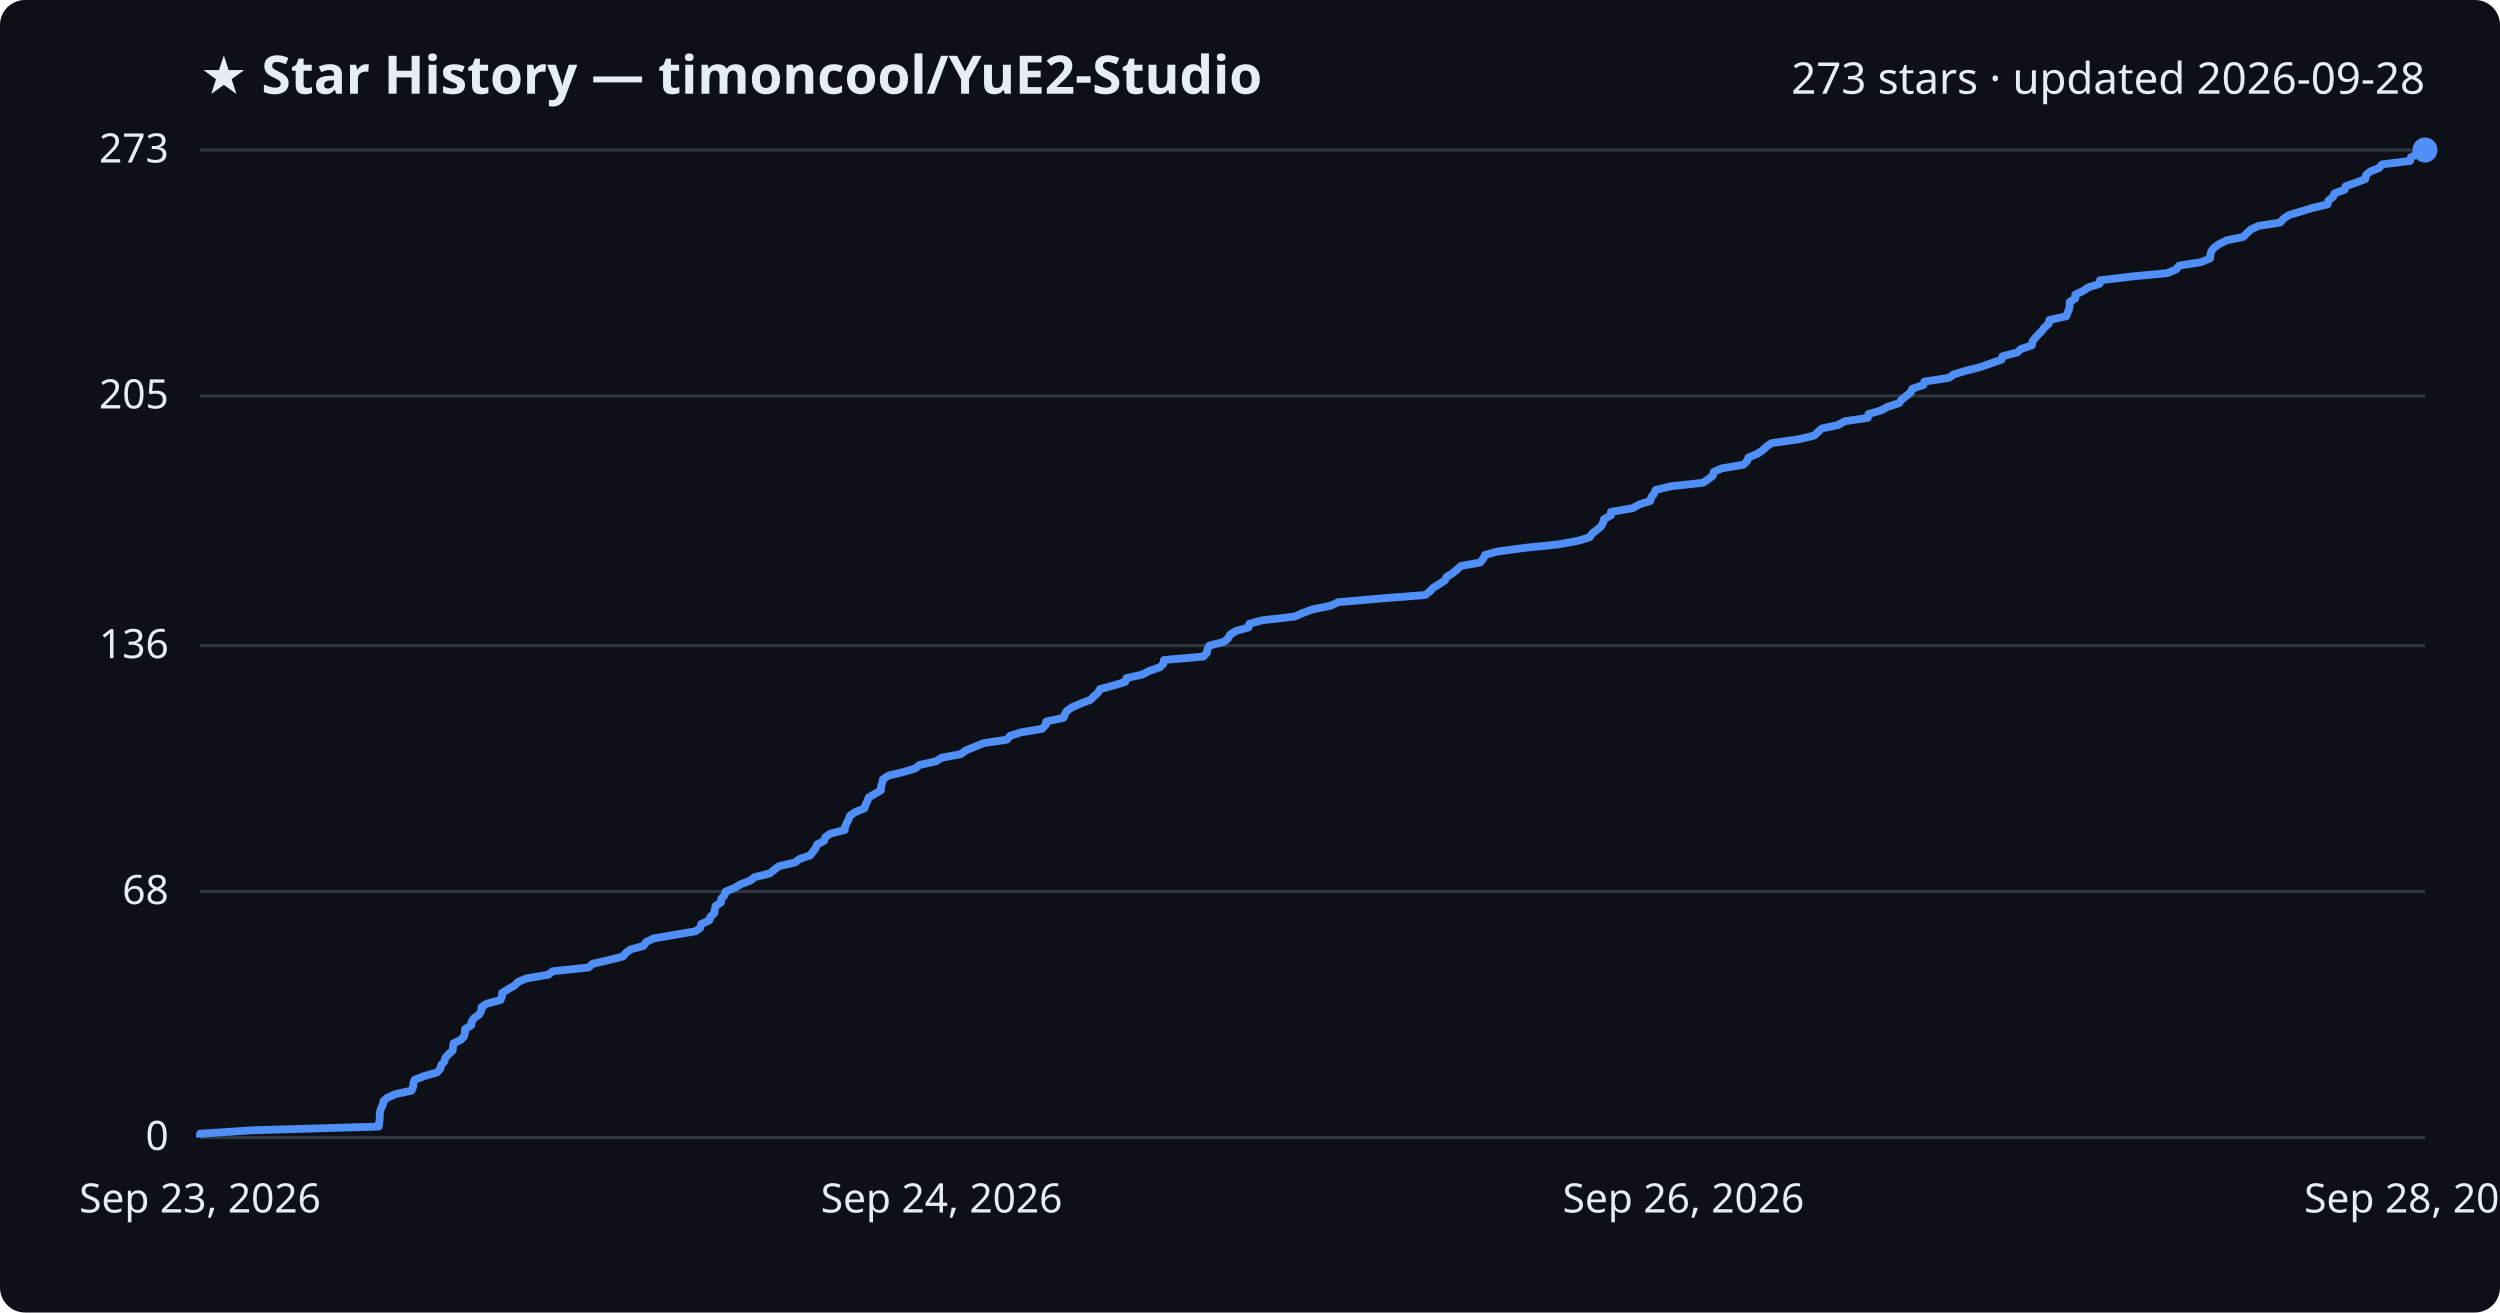
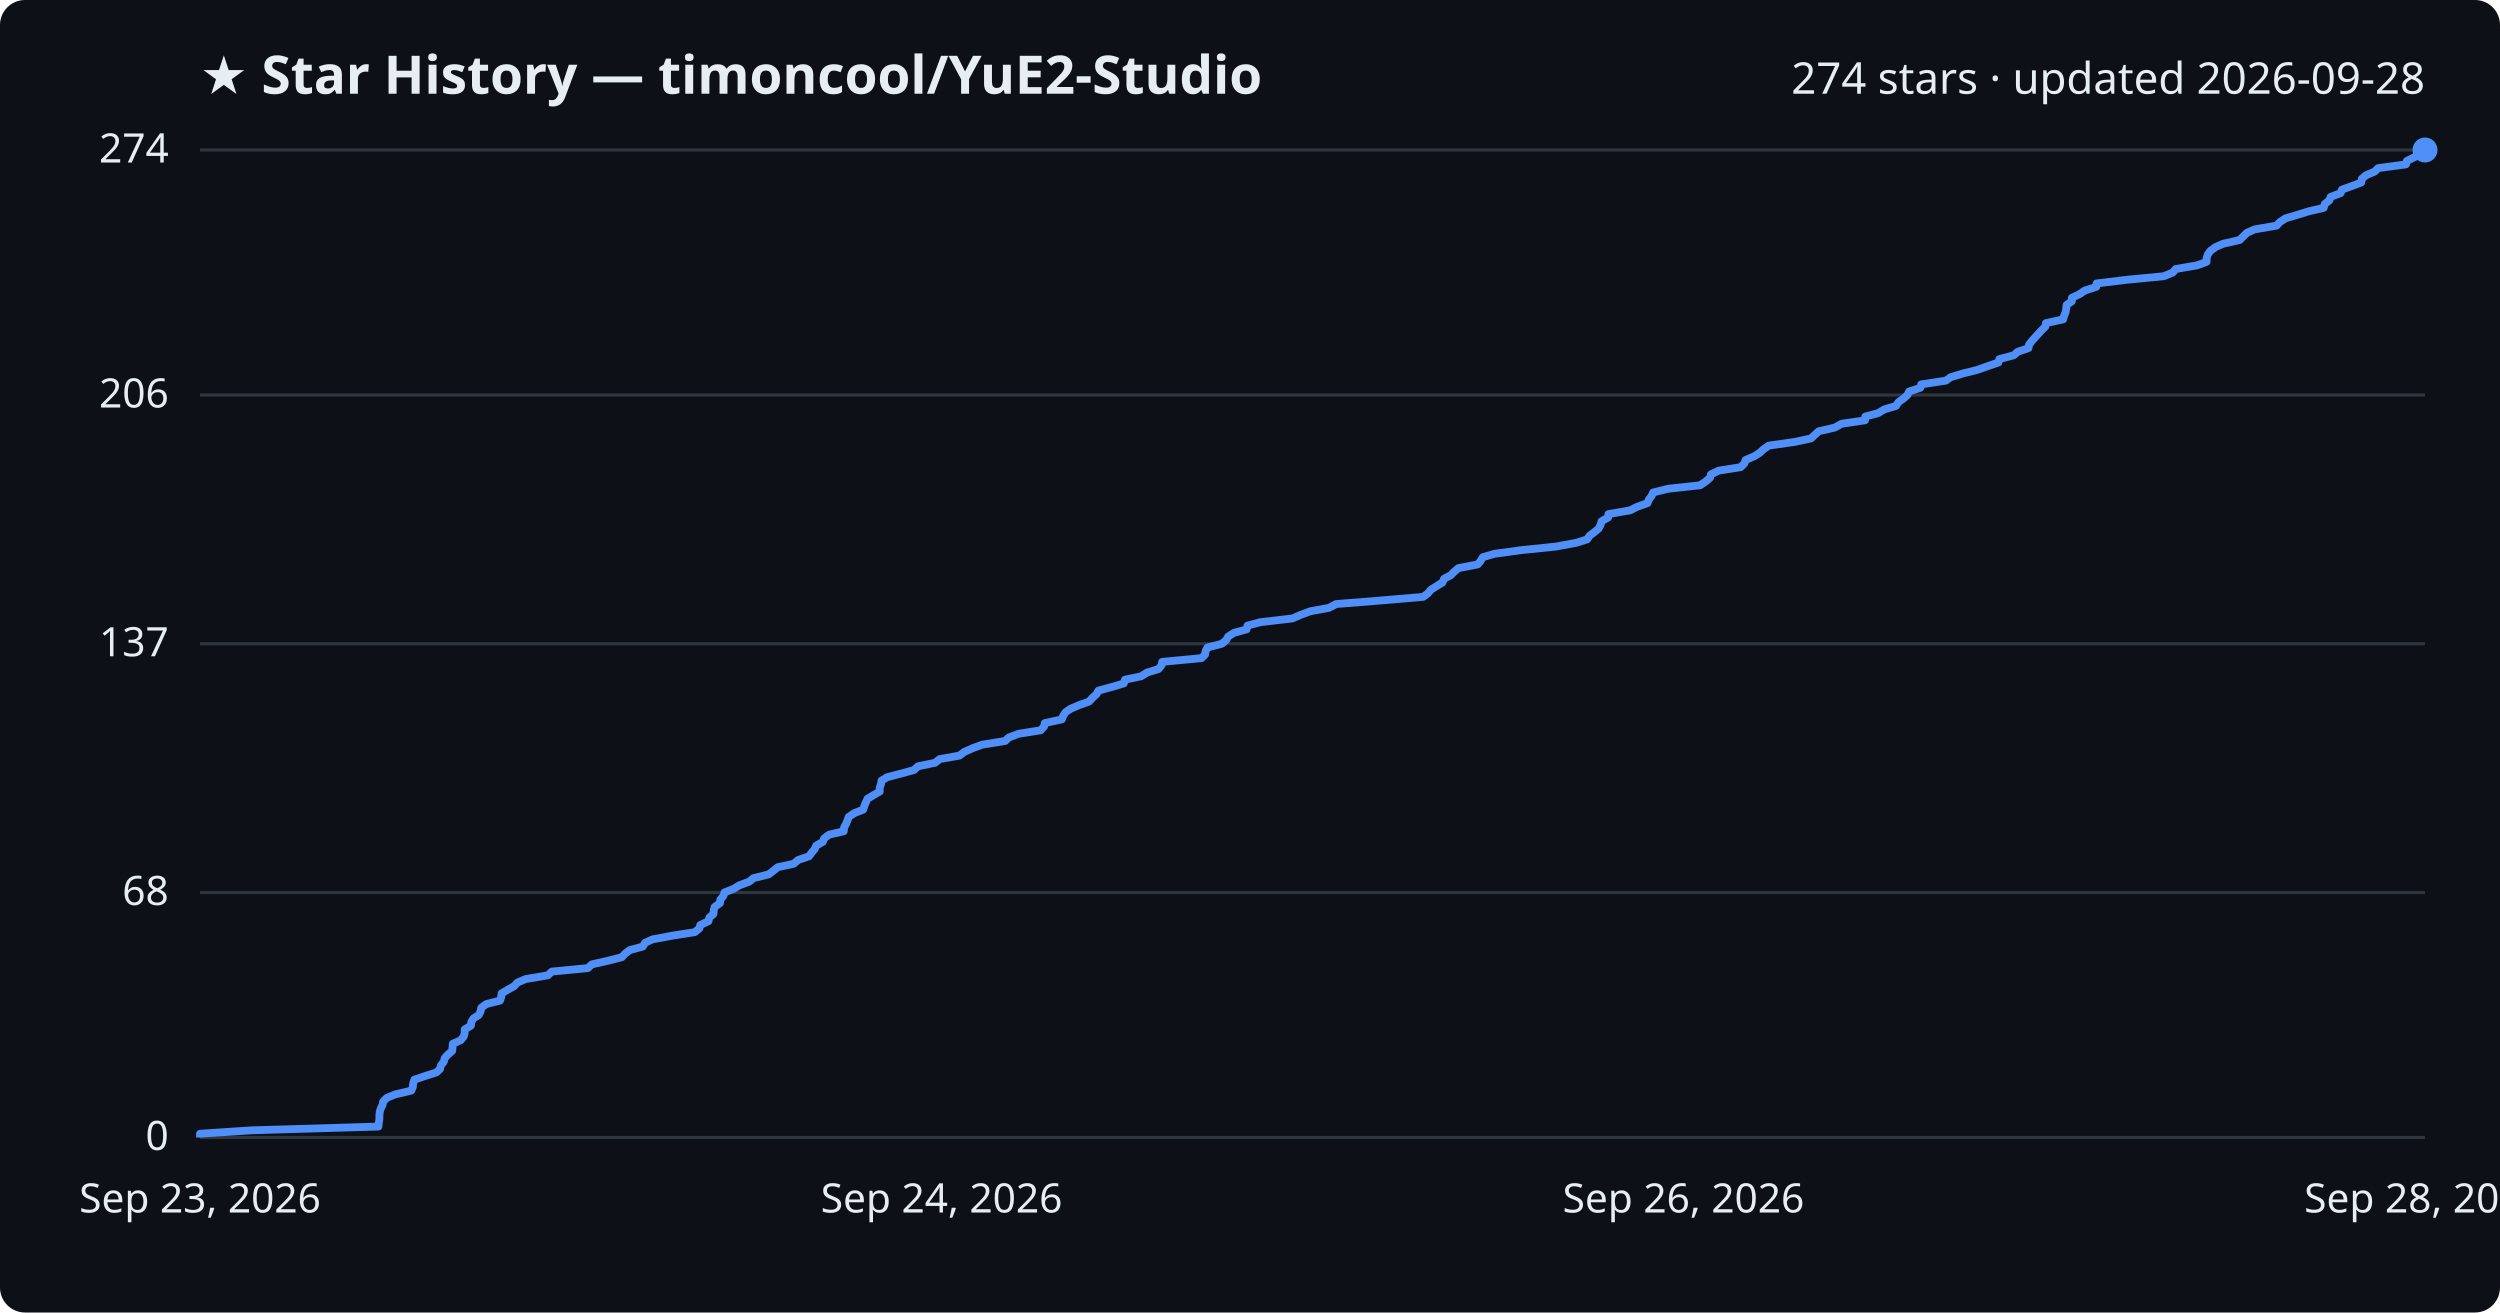
<svg xmlns="http://www.w3.org/2000/svg" viewBox="0 0 800 420" font-family="Segoe UI, sans-serif">
  <rect width="800" height="420" fill="#0d1117" rx="8" />
  <text x="64" y="30" fill="#e6edf3" font-size="17" font-weight="700">★ Star History — timoncool/YuE2-Studio</text>
-   <text x="776" y="30" fill="#e6edf3" font-size="14" text-anchor="end">273 stars · updated 2026-09-28</text>
+   <text x="776" y="30" fill="#e6edf3" font-size="14" text-anchor="end">274 stars · updated 2026-09-28</text>
  <line x1="64" y1="364.0" x2="776" y2="364.0" stroke="#30363d" stroke-width="1" />
  <text x="54" y="368.0" fill="#e6edf3" font-size="13" text-anchor="end">0</text>
-   <line x1="64" y1="285.3" x2="776" y2="285.3" stroke="#30363d" stroke-width="1" />
-   <text x="54" y="289.3" fill="#e6edf3" font-size="13" text-anchor="end">68</text>
-   <line x1="64" y1="206.6" x2="776" y2="206.6" stroke="#30363d" stroke-width="1" />
-   <text x="54" y="210.6" fill="#e6edf3" font-size="13" text-anchor="end">136</text>
-   <line x1="64" y1="126.7" x2="776" y2="126.7" stroke="#30363d" stroke-width="1" />
-   <text x="54" y="130.7" fill="#e6edf3" font-size="13" text-anchor="end">205</text>
+   <line x1="64" y1="285.6" x2="776" y2="285.6" stroke="#30363d" stroke-width="1" />
+   <text x="54" y="289.6" fill="#e6edf3" font-size="13" text-anchor="end">68</text>
+   <line x1="64" y1="206.0" x2="776" y2="206.0" stroke="#30363d" stroke-width="1" />
+   <text x="54" y="210.0" fill="#e6edf3" font-size="13" text-anchor="end">137</text>
+   <line x1="64" y1="126.4" x2="776" y2="126.4" stroke="#30363d" stroke-width="1" />
+   <text x="54" y="130.4" fill="#e6edf3" font-size="13" text-anchor="end">206</text>
  <line x1="64" y1="48.0" x2="776" y2="48.0" stroke="#30363d" stroke-width="1" />
-   <text x="54" y="52.0" fill="#e6edf3" font-size="13" text-anchor="end">273</text>
-   <path d="M64.0,364.0 L64.0,362.8 L80.5,361.7 L121.2,360.5 L121.3,359.4 L121.5,358.2 L121.5,357.1 L121.6,355.9 L121.9,354.7 L122.5,353.6 L122.7,352.4 L123.9,351.3 L126.6,350.1 L131.7,349.0 L132.2,347.8 L132.3,346.6 L132.7,345.5 L135.9,344.3 L139.8,343.2 L140.9,342.0 L141.2,340.8 L142.2,339.7 L142.5,338.5 L143.5,337.4 L144.8,336.2 L145.0,335.1 L145.1,333.9 L147.5,332.7 L148.5,331.6 L148.8,330.4 L148.8,329.3 L150.8,328.1 L150.9,327.0 L151.7,325.8 L153.4,324.6 L154.0,323.5 L154.1,322.3 L155.7,321.2 L160.2,320.0 L160.6,318.9 L160.7,317.7 L162.7,316.5 L164.6,315.4 L165.8,314.2 L168.4,313.1 L175.5,311.9 L176.8,310.8 L188.3,309.6 L189.7,308.4 L194.5,307.3 L199.3,306.1 L200.2,305.0 L201.8,303.8 L205.9,302.7 L206.7,301.5 L209.1,300.3 L215.5,299.2 L222.6,298.0 L224.1,296.9 L224.4,295.7 L227.0,294.5 L227.3,293.4 L228.6,292.2 L228.7,291.1 L229.0,289.9 L230.7,288.8 L230.8,287.6 L231.9,286.4 L232.2,285.3 L235.1,284.1 L236.9,283.0 L240.1,281.8 L241.4,280.7 L246.3,279.5 L247.8,278.3 L249.2,277.2 L254.4,276.0 L255.8,274.9 L259.3,273.7 L260.1,272.6 L261.0,271.4 L261.5,270.2 L263.7,269.1 L264.1,267.9 L265.6,266.8 L270.3,265.6 L270.4,264.5 L271.0,263.3 L271.6,262.1 L272.0,261.0 L273.8,259.8 L276.6,258.7 L277.0,257.5 L277.5,256.4 L278.0,255.2 L280.0,254.0 L281.9,252.9 L281.9,251.7 L282.3,250.6 L282.5,249.4 L284.3,248.2 L288.9,247.1 L292.9,245.9 L294.2,244.8 L299.6,243.6 L301.2,242.5 L307.5,241.3 L309.1,240.1 L311.8,239.0 L314.8,237.8 L322.2,236.7 L323.2,235.5 L326.5,234.4 L333.5,233.2 L334.6,232.0 L334.8,230.9 L340.3,229.7 L340.7,228.6 L341.5,227.4 L343.1,226.3 L345.9,225.1 L349.0,223.9 L350.1,222.8 L351.4,221.6 L352.0,220.5 L356.5,219.3 L360.1,218.2 L360.5,217.0 L365.7,215.8 L367.7,214.7 L371.2,213.5 L372.3,212.4 L372.5,211.2 L385.1,210.1 L386.2,208.9 L386.4,207.7 L387.0,206.6 L391.6,205.4 L393.0,204.3 L393.6,203.1 L395.5,201.9 L399.5,200.8 L399.8,199.6 L403.9,198.5 L414.3,197.3 L416.8,196.2 L420.0,195.0 L425.9,193.8 L428.2,192.7 L442.0,191.5 L456.1,190.4 L457.6,189.2 L458.6,188.1 L460.6,186.9 L462.4,185.7 L462.9,184.6 L464.9,183.4 L466.2,182.3 L467.5,181.1 L473.7,180.0 L474.6,178.8 L475.2,177.6 L479.1,176.5 L488.0,175.3 L498.7,174.2 L505.2,173.0 L508.7,171.9 L509.5,170.7 L511.1,169.5 L512.4,168.4 L513.0,167.2 L513.3,166.1 L515.5,164.9 L515.5,163.8 L522.5,162.6 L524.6,161.4 L528.1,160.3 L528.4,159.1 L529.3,158.0 L529.8,156.8 L534.6,155.6 L544.9,154.5 L546.7,153.3 L548.1,152.2 L548.4,151.0 L550.9,149.9 L557.9,148.7 L559.1,147.5 L559.5,146.4 L562.4,145.2 L564.0,144.1 L565.3,142.9 L566.9,141.8 L575.4,140.6 L580.5,139.4 L581.7,138.3 L583.0,137.1 L588.2,136.0 L590.3,134.8 L597.7,133.7 L597.9,132.5 L602.0,131.3 L604.0,130.2 L607.7,129.0 L608.5,127.9 L610.0,126.7 L611.4,125.6 L611.9,124.4 L615.5,123.2 L615.8,122.1 L623.7,120.9 L625.2,119.8 L629.2,118.6 L633.6,117.5 L637.0,116.3 L640.5,115.1 L640.8,114.0 L645.5,112.8 L646.7,111.7 L650.2,110.5 L650.4,109.3 L651.2,108.2 L652.3,107.0 L653.4,105.9 L654.3,104.7 L655.6,103.6 L655.8,102.4 L661.2,101.2 L661.6,100.1 L662.1,98.9 L662.3,97.8 L662.3,96.6 L664.1,95.5 L664.1,94.3 L666.6,93.1 L668.2,92.0 L671.9,90.8 L672.0,89.7 L682.0,88.5 L693.5,87.4 L696.4,86.2 L697.3,85.0 L704.3,83.9 L707.2,82.7 L707.3,81.6 L707.6,80.4 L708.5,79.3 L710.1,78.1 L712.6,76.9 L717.9,75.8 L719.0,74.6 L720.2,73.5 L722.7,72.3 L729.7,71.2 L730.7,70.0 L732.5,68.8 L736.2,67.7 L740.1,66.5 L744.8,65.4 L745.1,64.2 L746.6,63.0 L747.0,61.9 L750.3,60.7 L750.6,59.6 L754.0,58.4 L756.9,57.3 L757.1,56.1 L758.4,54.9 L761.2,53.8 L762.3,52.6 L771.2,51.5 L771.5,50.3 L773.9,49.2 L776.0,48.0 L776.0,48.0" fill="none" stroke="#4f8ff7" stroke-width="2.5" stroke-linejoin="round" />
+   <text x="54" y="52.0" fill="#e6edf3" font-size="13" text-anchor="end">274</text>
+   <path d="M64.0,364.0 L64.0,362.8 L80.5,361.7 L121.1,360.5 L121.2,359.4 L121.4,358.2 L121.4,357.1 L121.5,355.9 L121.8,354.8 L122.4,353.6 L122.6,352.5 L123.8,351.3 L126.5,350.2 L131.6,349.0 L132.1,347.9 L132.2,346.7 L132.6,345.5 L135.8,344.4 L139.6,343.2 L140.8,342.1 L141.1,340.9 L142.0,339.8 L142.3,338.6 L143.3,337.5 L144.7,336.3 L144.8,335.2 L144.9,334.0 L147.4,332.9 L148.4,331.7 L148.7,330.6 L148.7,329.4 L150.7,328.2 L150.8,327.1 L151.5,325.9 L153.2,324.8 L153.8,323.6 L154.0,322.5 L155.6,321.3 L160.0,320.2 L160.4,319.0 L160.5,317.9 L162.5,316.7 L164.5,315.6 L165.6,314.4 L168.2,313.3 L175.3,312.1 L176.6,310.9 L188.1,309.8 L189.4,308.6 L194.3,307.5 L199.0,306.3 L200.0,305.2 L201.6,304.0 L205.7,302.9 L206.4,301.7 L208.8,300.6 L215.2,299.4 L222.3,298.3 L223.8,297.1 L224.1,296.0 L226.7,294.8 L227.0,293.6 L228.3,292.5 L228.4,291.3 L228.7,290.2 L230.4,289.0 L230.5,287.9 L231.5,286.7 L231.8,285.6 L234.8,284.4 L236.6,283.3 L239.8,282.1 L241.1,281.0 L246.0,279.8 L247.4,278.7 L248.9,277.5 L254.0,276.4 L255.4,275.2 L258.9,274.0 L259.7,272.9 L260.7,271.7 L261.2,270.6 L263.3,269.4 L263.7,268.3 L265.3,267.1 L270.0,266.0 L270.1,264.8 L270.7,263.7 L271.2,262.5 L271.6,261.4 L273.4,260.2 L276.2,259.1 L276.6,257.9 L277.1,256.7 L277.6,255.6 L279.6,254.4 L281.5,253.3 L281.5,252.1 L281.9,251.0 L282.1,249.8 L283.9,248.7 L288.5,247.5 L292.5,246.4 L293.8,245.2 L299.2,244.1 L300.7,242.9 L307.0,241.8 L308.6,240.6 L311.3,239.4 L314.3,238.3 L321.7,237.1 L322.8,236.0 L326.0,234.8 L333.0,233.7 L334.1,232.5 L334.3,231.4 L339.8,230.2 L340.2,229.1 L341.0,227.9 L342.6,226.8 L345.4,225.6 L348.5,224.5 L349.6,223.3 L350.9,222.1 L351.5,221.0 L355.9,219.8 L359.6,218.7 L360.0,217.5 L365.2,216.4 L367.1,215.2 L370.7,214.1 L371.7,212.9 L371.9,211.8 L384.5,210.6 L385.6,209.5 L385.8,208.3 L386.4,207.2 L391.0,206.0 L392.4,204.8 L393.0,203.7 L394.9,202.5 L398.9,201.4 L399.2,200.2 L403.3,199.1 L413.6,197.9 L416.1,196.8 L419.3,195.6 L425.3,194.5 L427.5,193.3 L441.3,192.2 L455.4,191.0 L456.9,189.9 L457.9,188.7 L459.8,187.5 L461.6,186.4 L462.1,185.2 L464.2,184.1 L465.4,182.9 L466.7,181.8 L472.9,180.6 L473.8,179.5 L474.5,178.3 L478.3,177.2 L487.2,176.0 L497.9,174.9 L504.4,173.7 L507.9,172.6 L508.7,171.4 L510.3,170.2 L511.6,169.1 L512.2,167.9 L512.5,166.8 L514.6,165.6 L514.7,164.5 L521.7,163.3 L523.8,162.2 L527.2,161.0 L527.6,159.9 L528.5,158.7 L529.0,157.6 L533.8,156.4 L544.0,155.3 L545.8,154.1 L547.2,152.9 L547.5,151.8 L550.0,150.6 L557.0,149.5 L558.2,148.3 L558.6,147.2 L561.4,146.0 L563.1,144.9 L564.4,143.7 L566.0,142.6 L574.4,141.4 L579.5,140.3 L580.8,139.1 L582.0,138.0 L587.2,136.8 L589.3,135.6 L596.8,134.5 L596.9,133.3 L601.0,132.2 L603.0,131.0 L606.7,129.9 L607.5,128.7 L609.0,127.6 L610.4,126.4 L610.9,125.3 L614.5,124.1 L614.8,123.0 L622.7,121.8 L624.2,120.7 L628.2,119.5 L632.6,118.4 L636.0,117.2 L639.5,116.0 L639.8,114.9 L644.4,113.7 L645.6,112.6 L649.1,111.4 L649.3,110.3 L650.2,109.1 L651.2,108.0 L652.3,106.8 L653.3,105.7 L654.5,104.5 L654.7,103.4 L660.2,102.2 L660.5,101.1 L661.0,99.9 L661.2,98.7 L661.3,97.6 L663.0,96.4 L663.0,95.3 L665.5,94.1 L667.1,93.0 L670.8,91.8 L670.9,90.7 L680.8,89.5 L692.4,88.4 L695.3,87.2 L696.2,86.1 L703.1,84.9 L706.1,83.8 L706.1,82.6 L706.5,81.4 L707.3,80.3 L708.9,79.1 L711.4,78.0 L716.7,76.8 L717.8,75.7 L719.0,74.5 L721.5,73.4 L728.5,72.2 L729.5,71.1 L731.3,69.9 L735.0,68.8 L738.9,67.6 L743.6,66.5 L743.9,65.3 L745.4,64.1 L745.8,63.0 L749.0,61.8 L749.4,60.7 L752.7,59.5 L755.6,58.4 L755.8,57.2 L757.1,56.1 L759.9,54.9 L761.0,53.8 L769.9,52.6 L770.2,51.5 L772.6,50.3 L774.7,49.2 L776.0,48.0 L776.0,48.0" fill="none" stroke="#4f8ff7" stroke-width="2.5" stroke-linejoin="round" />
  <circle cx="776.0" cy="48.0" r="4" fill="#4f8ff7" />
  <text x="64.0" y="388" fill="#e6edf3" font-size="13" text-anchor="middle">Sep 23, 2026</text>
  <text x="301.3" y="388" fill="#e6edf3" font-size="13" text-anchor="middle">Sep 24, 2026</text>
  <text x="538.7" y="388" fill="#e6edf3" font-size="13" text-anchor="middle">Sep 26, 2026</text>
  <text x="776.0" y="388" fill="#e6edf3" font-size="13" text-anchor="middle">Sep 28, 2026</text>
</svg>
